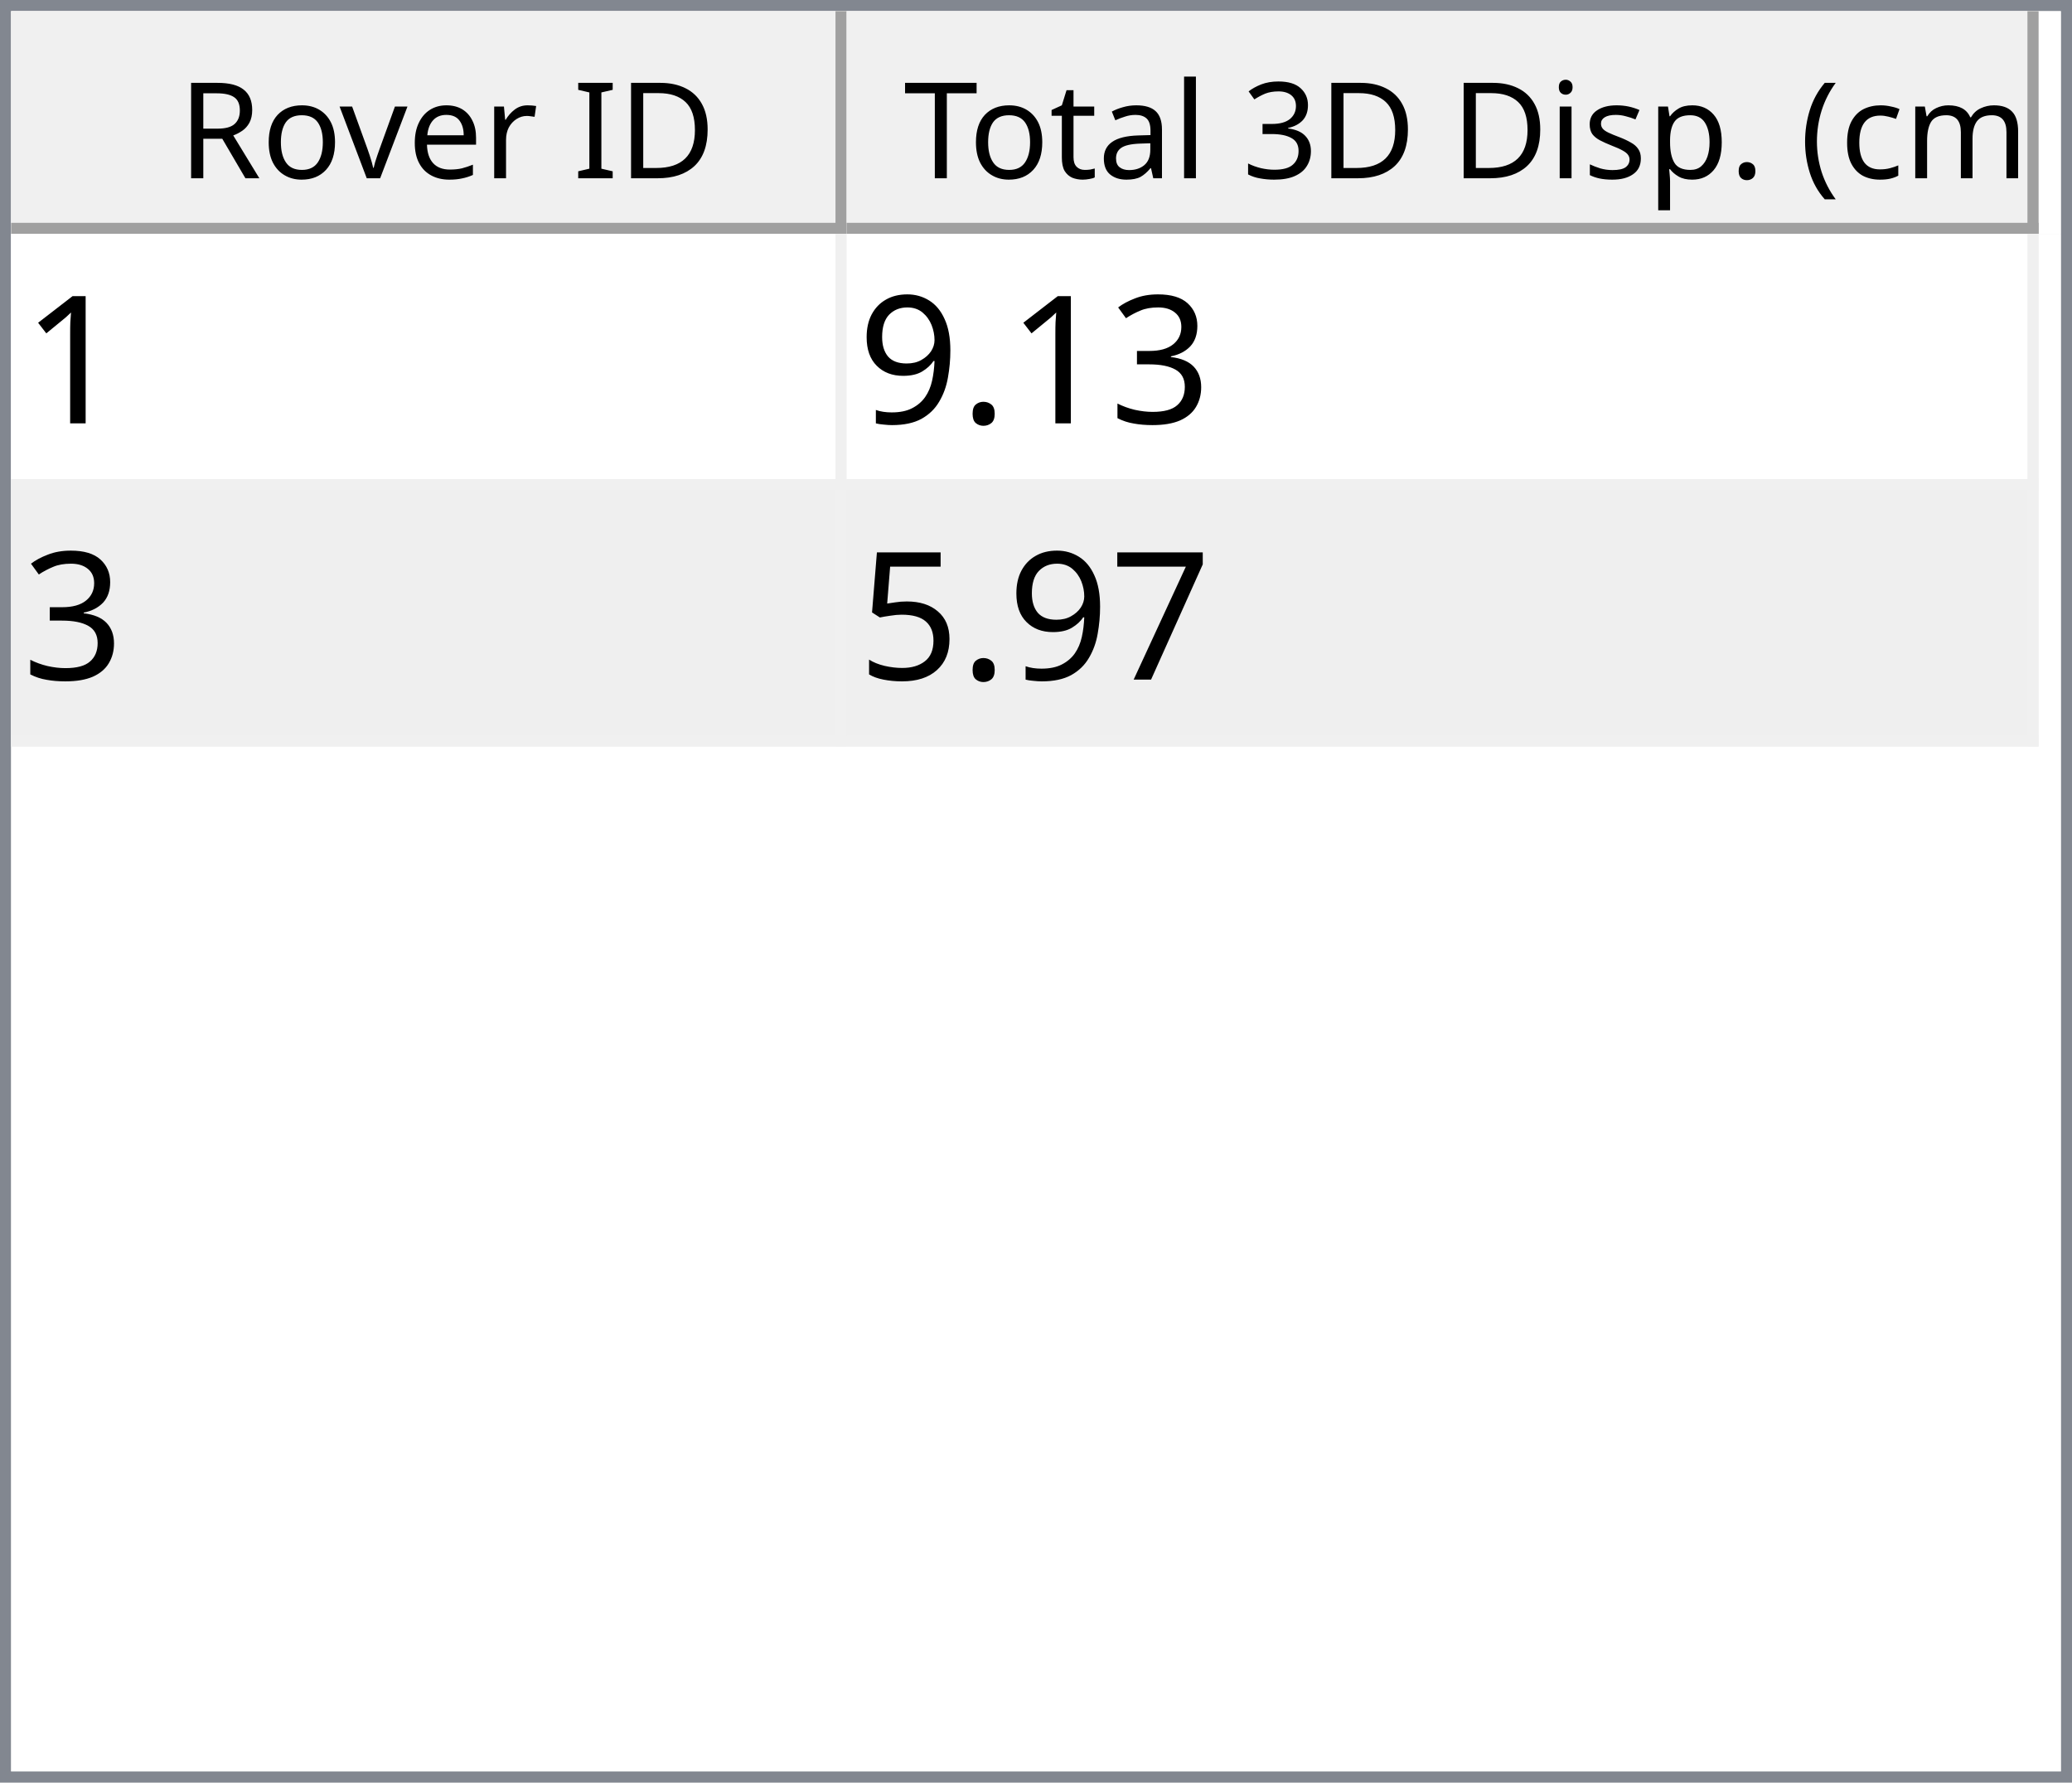
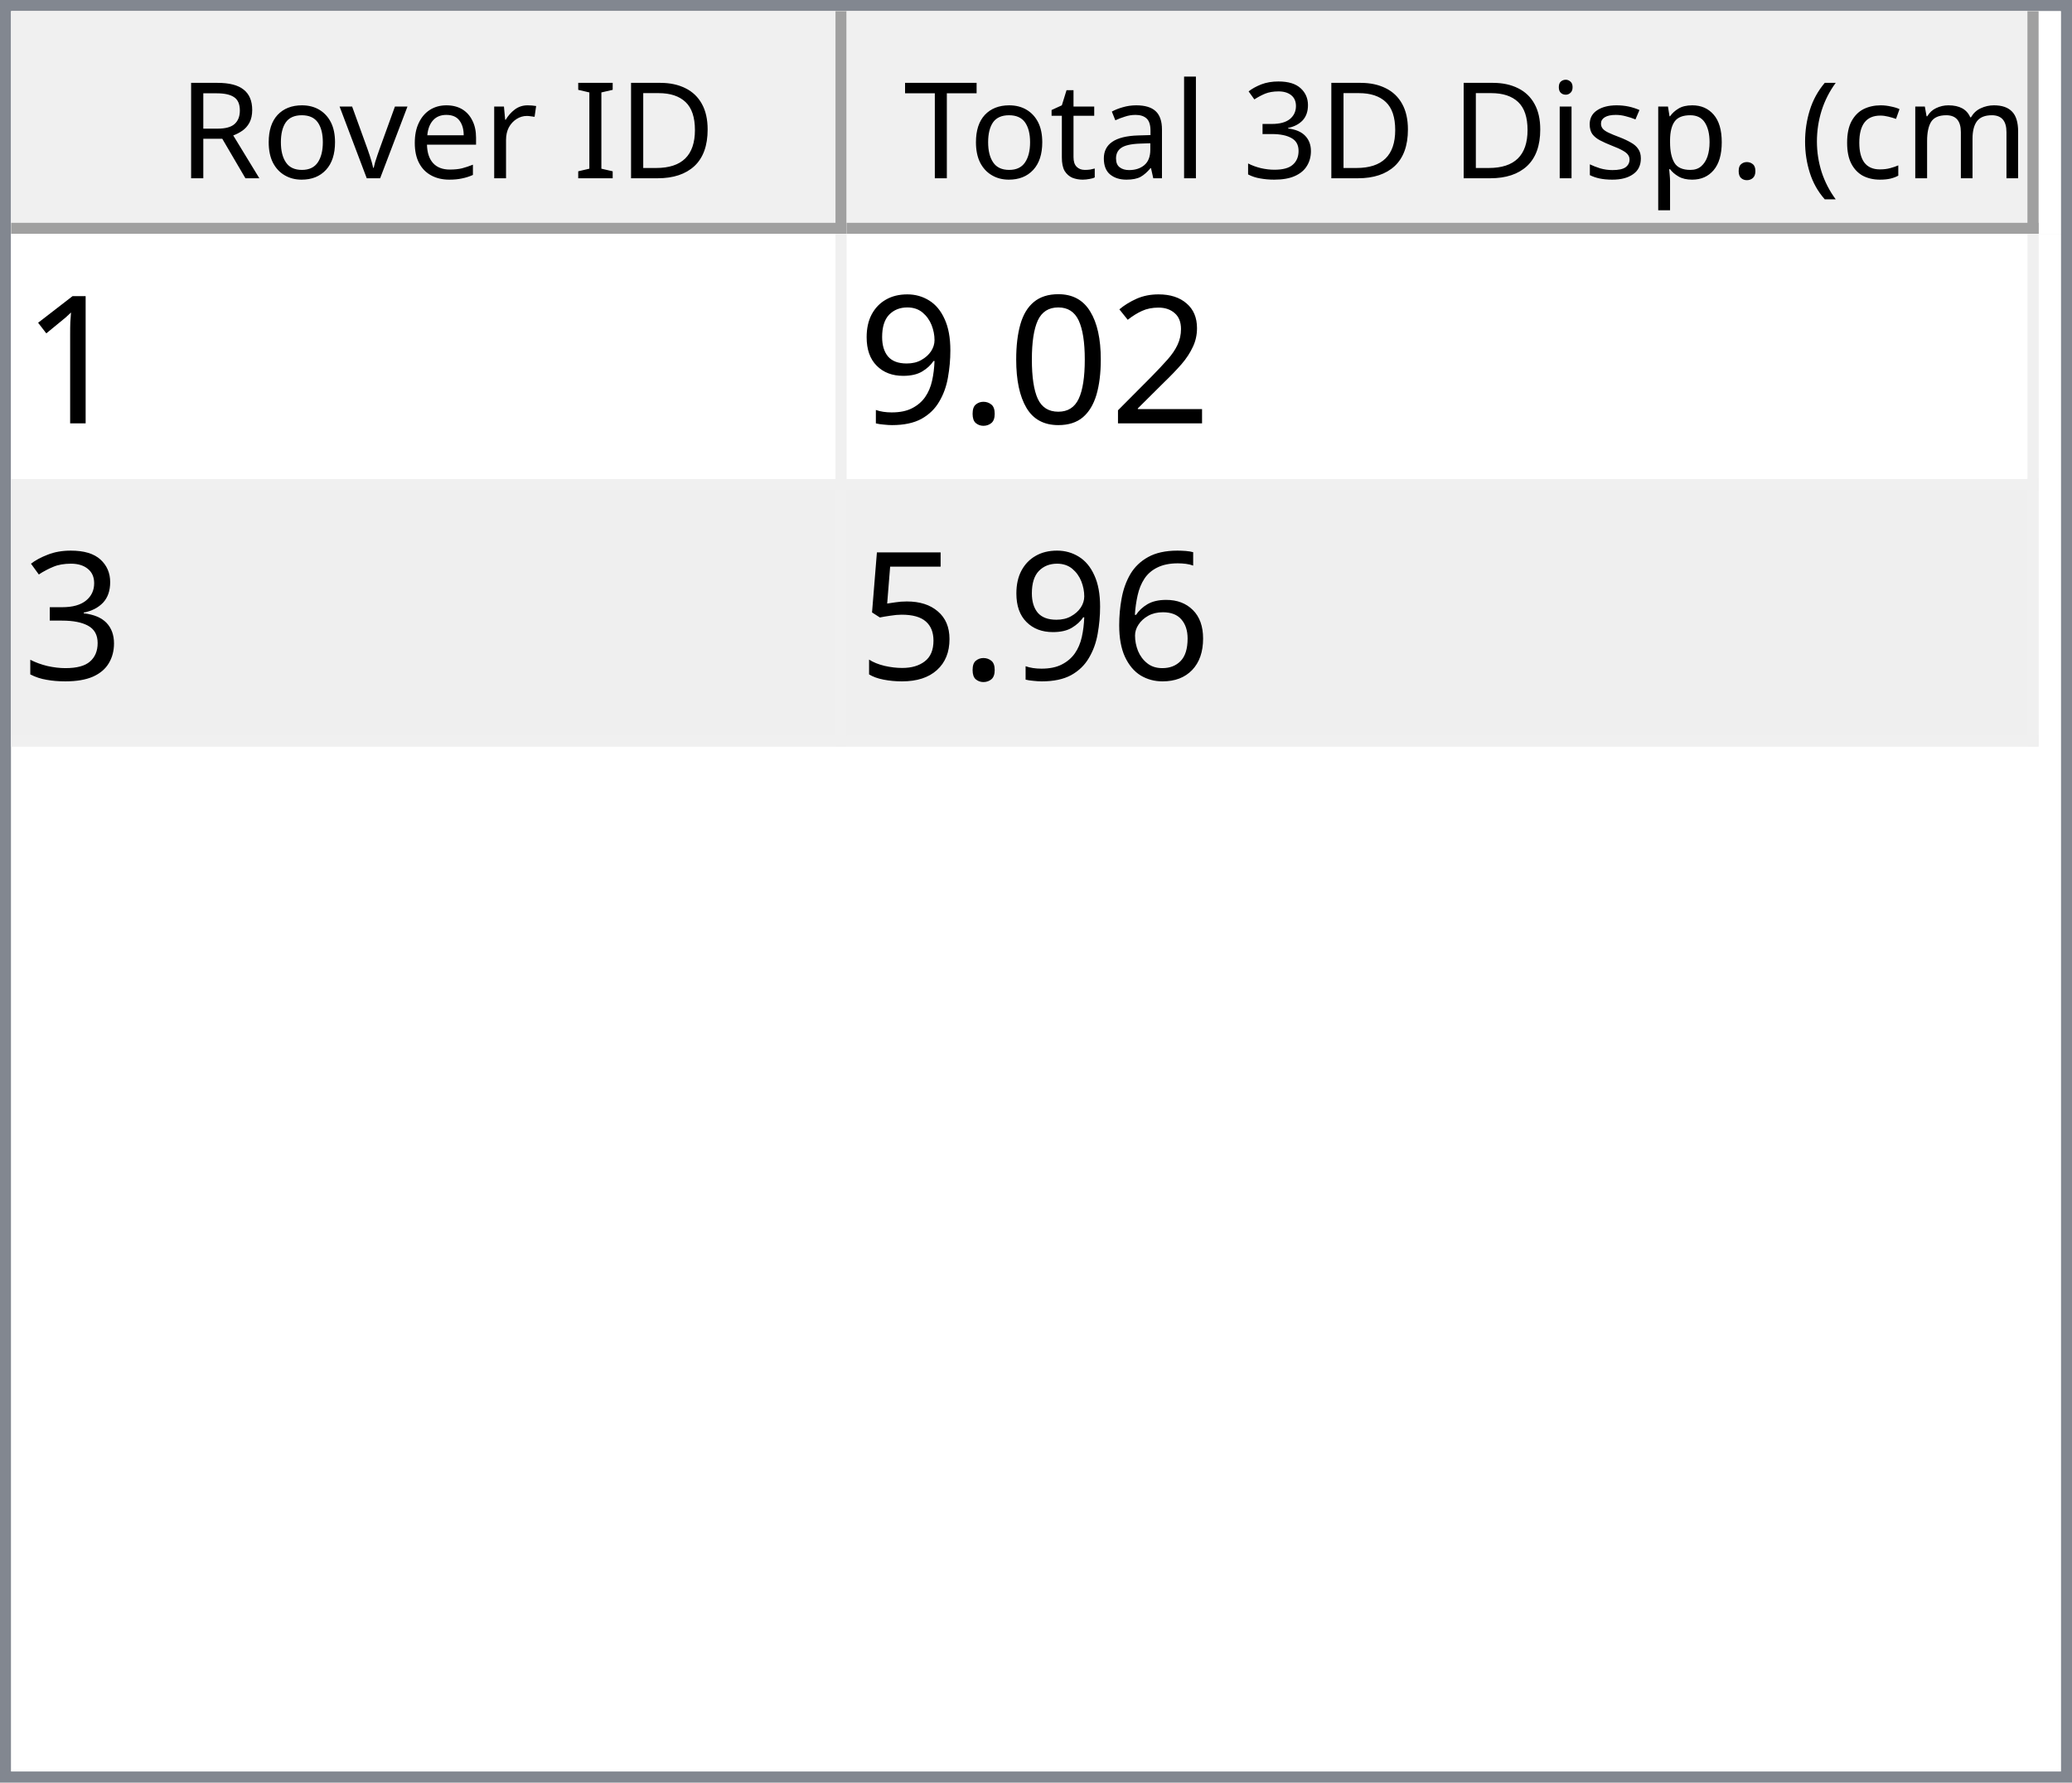
<svg xmlns="http://www.w3.org/2000/svg" style="fill-opacity:1; color-rendering:auto; color-interpolation:auto; text-rendering:auto; stroke:black; stroke-linecap:square; stroke-miterlimit:10; shape-rendering:auto; stroke-opacity:1; fill:black; stroke-dasharray:none; font-weight:normal; stroke-width:1; font-family:'Dialog'; font-style:normal; stroke-linejoin:miter; font-size:12px; stroke-dashoffset:0; image-rendering:auto;" width="186" height="160">
  <defs id="genericDefs" />
  <g>
    <defs id="defs1">
      <clipPath clipPathUnits="userSpaceOnUse" id="clipPath1">
        <path d="M0 0 L186 0 L186 160 L0 160 L0 0 Z" />
      </clipPath>
      <clipPath clipPathUnits="userSpaceOnUse" id="clipPath2">
        <path d="M0 0 L0 160 L186 160 L186 0 Z" />
      </clipPath>
      <clipPath clipPathUnits="userSpaceOnUse" id="clipPath3">
        <path d="M0 0 L0 20 L184 20 L184 0 Z" />
      </clipPath>
      <clipPath clipPathUnits="userSpaceOnUse" id="clipPath4">
        <path d="M0 0 L0 20 L75 20 L75 0 Z" />
      </clipPath>
      <clipPath clipPathUnits="userSpaceOnUse" id="clipPath5">
        <path d="M1 1 L1 19 L74 19 L74 1 Z" />
      </clipPath>
      <clipPath clipPathUnits="userSpaceOnUse" id="clipPath6">
        <path d="M0 0 L0 18 L73 18 L73 0 Z" />
      </clipPath>
      <clipPath clipPathUnits="userSpaceOnUse" id="clipPath7">
        <path d="M-0.5 -0.5 L-0.5 19.5 L74.5 19.5 L74.5 -0.5 Z" />
      </clipPath>
      <clipPath clipPathUnits="userSpaceOnUse" id="clipPath8">
        <path d="M0 0 L0 20 L107 20 L107 0 Z" />
      </clipPath>
      <clipPath clipPathUnits="userSpaceOnUse" id="clipPath9">
        <path d="M1 1 L1 19 L106 19 L106 1 Z" />
      </clipPath>
      <clipPath clipPathUnits="userSpaceOnUse" id="clipPath10">
        <path d="M0 0 L0 18 L105 18 L105 0 Z" />
      </clipPath>
      <clipPath clipPathUnits="userSpaceOnUse" id="clipPath11">
        <path d="M-0.5 -0.5 L-0.5 19.5 L106.5 19.5 L106.5 -0.5 Z" />
      </clipPath>
      <clipPath clipPathUnits="userSpaceOnUse" id="clipPath12">
        <path d="M0 0 L0 138 L184 138 L184 0 Z" />
      </clipPath>
      <clipPath clipPathUnits="userSpaceOnUse" id="clipPath13">
        <path d="M0 0 L0 46 L182 46 L182 0 Z" />
      </clipPath>
      <clipPath clipPathUnits="userSpaceOnUse" id="clipPath14">
        <path d="M-0.5 -0.5 L-0.5 45.5 L181.5 45.5 L181.5 -0.5 Z" />
      </clipPath>
      <clipPath clipPathUnits="userSpaceOnUse" id="clipPath15">
        <path d="M0 0 L0 22 L74 22 L74 0 Z" />
      </clipPath>
      <clipPath clipPathUnits="userSpaceOnUse" id="clipPath16">
        <path d="M0 0 L0 22 L106 22 L106 0 Z" />
      </clipPath>
      <font horiz-adv-x="64.551" id="font1">
        <font-face ascent="107.91" descent="25.098" units-per-em="100" style="font-style:normal; font-family:Segoe UI; font-weight:normal;" />
        <missing-glyph horiz-adv-x="64.551" d="M8.109 0 L8.109 68.266 L56.453 68.266 L56.453 0 L8.109 0 ZM15.328 7.234 L49.219 7.234 L49.219 61.031 L15.328 61.031 L15.328 7.234 Z" />
        <glyph unicode="D" horiz-adv-x="70.117" d="M9.188 0 L9.188 70.016 L28.516 70.016 Q65.531 70.016 65.531 35.891 Q65.531 19.672 55.25 9.836 Q44.969 0 27.734 0 L9.188 0 ZM17.391 62.594 L17.391 7.422 L27.828 7.422 Q41.609 7.422 49.273 14.797 Q56.938 22.172 56.938 35.688 Q56.938 62.594 28.328 62.594 L17.391 62.594 Z" />
        <glyph unicode="I" horiz-adv-x="26.611" d="M17.391 0 L9.188 0 L9.188 70.016 L17.391 70.016 L17.391 0 Z" />
        <glyph unicode=" " horiz-adv-x="27.393" d="" />
        <glyph unicode="r" horiz-adv-x="34.766" d="M34.188 41.891 Q32.078 43.5 28.125 43.5 Q23 43.5 19.555 38.672 Q16.109 33.844 16.109 25.484 L16.109 0 L8.109 0 L8.109 50 L16.109 50 L16.109 39.703 L16.312 39.703 Q18.016 44.969 21.531 47.922 Q25.047 50.875 29.391 50.875 Q32.516 50.875 34.188 50.203 L34.188 41.891 Z" />
        <glyph unicode="e" horiz-adv-x="52.295" d="M48.297 23 L12.984 23 Q13.188 14.656 17.484 10.109 Q21.781 5.562 29.297 5.562 Q37.75 5.562 44.828 11.141 L44.828 3.609 Q38.234 -1.172 27.391 -1.172 Q16.797 -1.172 10.742 5.641 Q4.688 12.453 4.688 24.812 Q4.688 36.469 11.305 43.82 Q17.922 51.172 27.734 51.172 Q37.547 51.172 42.922 44.828 Q48.297 38.484 48.297 27.203 L48.297 23 ZM40.094 29.781 Q40.047 36.719 36.75 40.578 Q33.453 44.438 27.594 44.438 Q21.922 44.438 17.969 40.383 Q14.016 36.328 13.094 29.781 L40.094 29.781 Z" />
        <glyph unicode="v" horiz-adv-x="47.9" d="M47.406 50 L27.484 0 L19.625 0 L0.688 50 L9.469 50 L22.172 13.672 Q23.578 9.672 23.922 6.688 L24.125 6.688 Q24.609 10.453 25.688 13.484 L38.969 50 L47.406 50 Z" />
        <glyph unicode="o" horiz-adv-x="58.594" d="M29 -1.172 Q17.922 -1.172 11.305 5.836 Q4.688 12.844 4.688 24.422 Q4.688 37.016 11.57 44.094 Q18.453 51.172 30.172 51.172 Q41.359 51.172 47.633 44.289 Q53.906 37.406 53.906 25.203 Q53.906 13.234 47.141 6.031 Q40.375 -1.172 29 -1.172 ZM29.594 44.438 Q21.875 44.438 17.383 39.188 Q12.891 33.938 12.891 24.703 Q12.891 15.828 17.43 10.695 Q21.969 5.562 29.594 5.562 Q37.359 5.562 41.531 10.594 Q45.703 15.625 45.703 24.906 Q45.703 34.281 41.531 39.359 Q37.359 44.438 29.594 44.438 Z" />
        <glyph unicode="R" horiz-adv-x="59.814" d="M59.375 0 L49.609 0 L37.891 19.625 Q36.281 22.359 34.766 24.289 Q33.25 26.219 31.664 27.438 Q30.078 28.656 28.25 29.219 Q26.422 29.781 24.125 29.781 L17.391 29.781 L17.391 0 L9.188 0 L9.188 70.016 L30.078 70.016 Q34.672 70.016 38.555 68.867 Q42.438 67.719 45.289 65.375 Q48.141 63.031 49.758 59.547 Q51.375 56.062 51.375 51.375 Q51.375 47.703 50.273 44.656 Q49.172 41.609 47.148 39.211 Q45.125 36.812 42.266 35.133 Q39.406 33.453 35.844 32.516 L35.844 32.328 Q37.594 31.547 38.891 30.547 Q40.188 29.547 41.359 28.18 Q42.531 26.812 43.68 25.078 Q44.828 23.344 46.234 21.047 L59.375 0 ZM17.391 62.594 L17.391 37.203 L28.516 37.203 Q31.594 37.203 34.203 38.133 Q36.812 39.062 38.719 40.797 Q40.625 42.531 41.703 45.047 Q42.781 47.562 42.781 50.688 Q42.781 56.297 39.141 59.445 Q35.5 62.594 28.609 62.594 L17.391 62.594 Z" />
        <glyph unicode=")" horiz-adv-x="30.176" d="M8.297 -15.922 L1.172 -15.922 Q16.406 2.344 16.406 26.812 Q16.406 51.469 1.078 70.016 L8.297 70.016 Q23.531 52.156 23.531 26.703 Q23.531 1.375 8.297 -15.922 Z" />
        <glyph unicode="m" horiz-adv-x="86.133" d="M79.109 0 L71.094 0 L71.094 28.719 Q71.094 37.016 68.531 40.727 Q65.969 44.438 59.906 44.438 Q54.781 44.438 51.195 39.75 Q47.609 35.062 47.609 28.516 L47.609 0 L39.594 0 L39.594 29.688 Q39.594 44.438 28.219 44.438 Q22.953 44.438 19.531 40.016 Q16.109 35.594 16.109 28.516 L16.109 0 L8.109 0 L8.109 50 L16.109 50 L16.109 42.094 L16.312 42.094 Q21.625 51.172 31.844 51.172 Q36.969 51.172 40.773 48.312 Q44.578 45.453 46 40.828 Q51.562 51.172 62.594 51.172 Q79.109 51.172 79.109 30.812 L79.109 0 Z" />
        <glyph unicode="c" horiz-adv-x="46.191" d="M42.188 2.297 Q36.422 -1.172 28.516 -1.172 Q17.828 -1.172 11.258 5.789 Q4.688 12.75 4.688 23.828 Q4.688 36.188 11.766 43.68 Q18.844 51.172 30.672 51.172 Q37.25 51.172 42.281 48.734 L42.281 40.531 Q36.719 44.438 30.375 44.438 Q22.703 44.438 17.797 38.945 Q12.891 33.453 12.891 24.516 Q12.891 15.719 17.508 10.641 Q22.125 5.562 29.891 5.562 Q36.422 5.562 42.188 9.906 L42.188 2.297 Z" />
        <glyph unicode="(" horiz-adv-x="30.176" d="M29.109 -15.922 L21.969 -15.922 Q6.844 1.375 6.844 26.703 Q6.844 52.156 21.969 70.016 L29.203 70.016 Q13.875 51.469 13.875 26.812 Q13.875 2.344 29.109 -15.922 Z" />
        <glyph unicode="." horiz-adv-x="21.68" d="M10.891 -1.078 Q8.641 -1.078 7.055 0.539 Q5.469 2.156 5.469 4.391 Q5.469 6.641 7.055 8.273 Q8.641 9.906 10.891 9.906 Q13.188 9.906 14.797 8.273 Q16.406 6.641 16.406 4.391 Q16.406 2.156 14.797 0.539 Q13.188 -1.078 10.891 -1.078 Z" />
        <glyph unicode="p" horiz-adv-x="58.789" d="M16.312 7.234 L16.109 7.234 L16.109 -23 L8.109 -23 L8.109 50 L16.109 50 L16.109 41.219 L16.312 41.219 Q22.219 51.172 33.594 51.172 Q43.266 51.172 48.688 44.461 Q54.109 37.75 54.109 26.469 Q54.109 13.922 48 6.375 Q41.891 -1.172 31.297 -1.172 Q21.578 -1.172 16.312 7.234 ZM16.109 27.391 L16.109 20.406 Q16.109 14.203 20.141 9.883 Q24.172 5.562 30.375 5.562 Q37.641 5.562 41.773 11.133 Q45.906 16.703 45.906 26.609 Q45.906 34.969 42.047 39.703 Q38.188 44.438 31.594 44.438 Q24.609 44.438 20.359 39.578 Q16.109 34.719 16.109 27.391 Z" />
        <glyph unicode="s" horiz-adv-x="42.432" d="M5.078 1.812 L5.078 10.406 Q11.625 5.562 19.484 5.562 Q30.031 5.562 30.031 12.594 Q30.031 14.594 29.125 15.992 Q28.219 17.391 26.68 18.461 Q25.141 19.531 23.07 20.383 Q21 21.234 18.609 22.172 Q15.281 23.484 12.766 24.828 Q10.25 26.172 8.57 27.859 Q6.891 29.547 6.031 31.695 Q5.172 33.844 5.172 36.719 Q5.172 40.234 6.789 42.945 Q8.406 45.656 11.086 47.484 Q13.766 49.312 17.211 50.242 Q20.656 51.172 24.312 51.172 Q30.812 51.172 35.938 48.922 L35.938 40.828 Q30.422 44.438 23.25 44.438 Q21 44.438 19.195 43.922 Q17.391 43.406 16.094 42.477 Q14.797 41.547 14.086 40.258 Q13.375 38.969 13.375 37.406 Q13.375 35.453 14.086 34.133 Q14.797 32.812 16.164 31.789 Q17.531 30.766 19.484 29.938 Q21.438 29.109 23.922 28.125 Q27.25 26.859 29.883 25.516 Q32.516 24.172 34.375 22.484 Q36.234 20.797 37.234 18.602 Q38.234 16.406 38.234 13.375 Q38.234 9.672 36.602 6.938 Q34.969 4.203 32.234 2.398 Q29.5 0.594 25.93 -0.289 Q22.359 -1.172 18.453 -1.172 Q10.75 -1.172 5.078 1.812 Z" />
        <glyph unicode="i" horiz-adv-x="24.219" d="M12.203 62.703 Q10.062 62.703 8.547 64.164 Q7.031 65.625 7.031 67.875 Q7.031 70.125 8.547 71.609 Q10.062 73.094 12.203 73.094 Q14.406 73.094 15.945 71.609 Q17.484 70.125 17.484 67.875 Q17.484 65.719 15.945 64.211 Q14.406 62.703 12.203 62.703 ZM16.109 0 L8.109 0 L8.109 50 L16.109 50 L16.109 0 Z" />
        <glyph unicode="3" horiz-adv-x="53.906" d="M46.531 19.828 Q46.531 15.094 44.75 11.211 Q42.969 7.328 39.719 4.57 Q36.469 1.812 31.93 0.297 Q27.391 -1.219 21.922 -1.219 Q11.922 -1.219 6 2.594 L6 11.188 Q13.094 5.609 22.219 5.609 Q25.875 5.609 28.828 6.539 Q31.781 7.469 33.906 9.227 Q36.031 10.984 37.18 13.477 Q38.328 15.969 38.328 19.094 Q38.328 32.812 18.797 32.812 L12.984 32.812 L12.984 39.594 L18.5 39.594 Q35.797 39.594 35.797 52.484 Q35.797 64.406 22.609 64.406 Q15.188 64.406 8.688 59.422 L8.688 67.188 Q15.375 71.188 24.609 71.188 Q29 71.188 32.57 69.969 Q36.141 68.75 38.68 66.555 Q41.219 64.359 42.609 61.281 Q44 58.203 44 54.5 Q44 40.672 30.031 36.719 L30.031 36.531 Q33.594 36.141 36.625 34.797 Q39.656 33.453 41.852 31.305 Q44.047 29.156 45.289 26.25 Q46.531 23.344 46.531 19.828 Z" />
        <glyph unicode="l" horiz-adv-x="24.219" d="M16.109 0 L8.109 0 L8.109 74.031 L16.109 74.031 L16.109 0 Z" />
        <glyph unicode="a" horiz-adv-x="50.879" d="M43.891 0 L35.891 0 L35.891 7.812 L35.688 7.812 Q30.469 -1.172 20.312 -1.172 Q12.844 -1.172 8.617 2.781 Q4.391 6.734 4.391 13.281 Q4.391 27.297 20.906 29.594 L35.891 31.688 Q35.891 44.438 25.594 44.438 Q16.547 44.438 9.281 38.281 L9.281 46.484 Q16.656 51.172 26.266 51.172 Q43.891 51.172 43.891 32.516 L43.891 0 ZM35.891 25.297 L23.828 23.641 Q18.266 22.859 15.43 20.875 Q12.594 18.891 12.594 13.875 Q12.594 10.203 15.211 7.883 Q17.828 5.562 22.172 5.562 Q28.125 5.562 32.008 9.742 Q35.891 13.922 35.891 20.312 L35.891 25.297 Z" />
        <glyph unicode="t" horiz-adv-x="33.887" d="M31.297 0.484 Q28.469 -1.078 23.828 -1.078 Q10.688 -1.078 10.688 13.578 L10.688 43.172 L2.094 43.172 L2.094 50 L10.688 50 L10.688 62.203 L18.703 64.797 L18.703 50 L31.297 50 L31.297 43.172 L18.703 43.172 L18.703 14.984 Q18.703 9.969 20.414 7.82 Q22.125 5.672 26.078 5.672 Q29.109 5.672 31.297 7.328 L31.297 0.484 Z" />
        <glyph unicode="T" horiz-adv-x="52.393" d="M50.594 62.594 L30.375 62.594 L30.375 0 L22.172 0 L22.172 62.594 L2 62.594 L2 70.016 L50.594 70.016 L50.594 62.594 Z" />
      </font>
      <font horiz-adv-x="75.0" id="font2">
        <font-face ascent="100.537" descent="21.973" units-per-em="100" style="font-style:normal; font-family:sans-serif; font-weight:normal;" />
        <missing-glyph horiz-adv-x="75.0" d="M12.5 0 L12.5 62.5 L62.5 62.5 L62.5 0 L12.5 0 ZM14.062 1.562 L60.938 1.562 L60.938 60.938 L14.062 60.938 L14.062 1.562 Z" />
        <glyph unicode="1" horiz-adv-x="55.615" d="M37.25 0 L28.469 0 L28.469 56 Q25.297 52.984 20.141 49.953 Q14.984 46.922 10.891 45.406 L10.891 53.906 Q18.266 57.375 23.781 62.305 Q29.297 67.234 31.594 71.875 L37.25 71.875 L37.25 0 Z" />
-         <glyph unicode="3" horiz-adv-x="55.615" d="M4.203 18.891 L12.984 20.062 Q14.5 12.594 18.141 9.297 Q21.781 6 27 6 Q33.203 6 37.477 10.297 Q41.75 14.594 41.75 20.953 Q41.75 27 37.797 30.93 Q33.844 34.859 27.734 34.859 Q25.25 34.859 21.531 33.891 L22.516 41.609 Q23.391 41.5 23.922 41.5 Q29.547 41.5 34.039 44.43 Q38.531 47.359 38.531 53.469 Q38.531 58.297 35.258 61.477 Q31.984 64.656 26.812 64.656 Q21.688 64.656 18.266 61.43 Q14.844 58.203 13.875 51.766 L5.078 53.328 Q6.688 62.156 12.398 67.016 Q18.109 71.875 26.609 71.875 Q32.469 71.875 37.398 69.359 Q42.328 66.844 44.945 62.5 Q47.562 58.156 47.562 53.266 Q47.562 48.641 45.07 44.828 Q42.578 41.016 37.703 38.766 Q44.047 37.312 47.562 32.695 Q51.078 28.078 51.078 21.141 Q51.078 11.766 44.242 5.25 Q37.406 -1.266 26.953 -1.266 Q17.531 -1.266 11.305 4.352 Q5.078 9.969 4.203 18.891 Z" />
+         <glyph unicode="2" horiz-adv-x="55.615" d="M50.344 8.453 L50.344 0 L3.031 0 Q2.938 3.172 4.047 6.109 Q5.859 10.938 9.836 15.625 Q13.812 20.312 21.344 26.469 Q33.016 36.031 37.117 41.625 Q41.219 47.219 41.219 52.203 Q41.219 57.422 37.477 61.008 Q33.734 64.594 27.734 64.594 Q21.391 64.594 17.578 60.789 Q13.766 56.984 13.719 50.25 L4.688 51.172 Q5.609 61.281 11.664 66.578 Q17.719 71.875 27.938 71.875 Q38.234 71.875 44.242 66.164 Q50.25 60.453 50.25 52 Q50.25 47.703 48.492 43.555 Q46.734 39.406 42.656 34.812 Q38.578 30.219 29.109 22.219 Q21.188 15.578 18.945 13.211 Q16.703 10.844 15.234 8.453 L50.344 8.453 Z" />
+         <glyph unicode="0" horiz-adv-x="55.615" d="M4.156 35.297 Q4.156 48 6.766 55.742 Q9.375 63.484 14.523 67.68 Q19.672 71.875 27.484 71.875 Q33.25 71.875 37.594 69.555 Q41.938 67.234 44.773 62.867 Q47.609 58.5 49.219 52.227 Q50.828 45.953 50.828 35.297 Q50.828 22.703 48.242 14.969 Q45.656 7.234 40.508 3.008 Q35.359 -1.219 27.484 -1.219 Q17.141 -1.219 11.234 6.203 Q4.156 15.141 4.156 35.297 ZM13.188 35.297 Q13.188 17.672 17.312 11.836 Q21.438 6 27.484 6 Q33.547 6 37.672 11.859 Q41.797 17.719 41.797 35.297 Q41.797 52.984 37.672 58.789 Q33.547 64.594 27.391 64.594 Q21.344 64.594 17.719 59.469 Q13.188 52.938 13.188 35.297 Z" />
        <glyph unicode="." horiz-adv-x="27.783" d="M9.078 0 L9.078 10.016 L19.094 10.016 L19.094 0 L9.078 0 Z" />
        <glyph unicode="9" horiz-adv-x="55.615" d="M5.469 16.547 L13.922 17.328 Q14.984 11.375 18.016 8.688 Q21.047 6 25.781 6 Q29.828 6 32.883 7.859 Q35.938 9.719 37.891 12.82 Q39.844 15.922 41.164 21.195 Q42.484 26.469 42.484 31.938 Q42.484 32.516 42.438 33.688 Q39.797 29.5 35.234 26.883 Q30.672 24.266 25.344 24.266 Q16.453 24.266 10.305 30.711 Q4.156 37.156 4.156 47.703 Q4.156 58.594 10.578 65.234 Q17 71.875 26.656 71.875 Q33.641 71.875 39.43 68.117 Q45.219 64.359 48.219 57.398 Q51.219 50.438 51.219 37.25 Q51.219 23.531 48.242 15.406 Q45.266 7.281 39.383 3.031 Q33.5 -1.219 25.594 -1.219 Q17.188 -1.219 11.867 3.445 Q6.547 8.109 5.469 16.547 ZM41.453 48.141 Q41.453 55.719 37.43 60.156 Q33.406 64.594 27.734 64.594 Q21.875 64.594 17.531 59.812 Q13.188 55.031 13.188 47.406 Q13.188 40.578 17.312 36.305 Q21.438 32.031 27.484 32.031 Q33.594 32.031 37.523 36.305 Q41.453 40.578 41.453 48.141 Z" />
-         <glyph unicode="7" horiz-adv-x="55.615" d="M4.734 62.203 L4.734 70.656 L51.078 70.656 L51.078 63.812 Q44.234 56.547 37.523 44.484 Q30.812 32.422 27.156 19.672 Q24.516 10.688 23.781 0 L14.75 0 Q14.891 8.453 18.062 20.414 Q21.234 32.375 27.172 43.484 Q33.109 54.594 39.797 62.203 L4.734 62.203 Z" />
+         <glyph unicode="3" horiz-adv-x="55.615" d="M4.203 18.891 L12.984 20.062 Q14.5 12.594 18.141 9.297 Q21.781 6 27 6 Q33.203 6 37.477 10.297 Q41.75 14.594 41.75 20.953 Q41.75 27 37.797 30.93 Q33.844 34.859 27.734 34.859 Q25.25 34.859 21.531 33.891 L22.516 41.609 Q23.391 41.5 23.922 41.5 Q29.547 41.5 34.039 44.43 Q38.531 47.359 38.531 53.469 Q38.531 58.297 35.258 61.477 Q31.984 64.656 26.812 64.656 Q21.688 64.656 18.266 61.43 Q14.844 58.203 13.875 51.766 L5.078 53.328 Q6.688 62.156 12.398 67.016 Q18.109 71.875 26.609 71.875 Q32.469 71.875 37.398 69.359 Q42.328 66.844 44.945 62.5 Q47.562 58.156 47.562 53.266 Q47.562 48.641 45.07 44.828 Q42.578 41.016 37.703 38.766 Q44.047 37.312 47.562 32.695 Q51.078 28.078 51.078 21.141 Q51.078 11.766 44.242 5.25 Q37.406 -1.266 26.953 -1.266 Q17.531 -1.266 11.305 4.352 Q5.078 9.969 4.203 18.891 Z" />
+         <glyph unicode="6" horiz-adv-x="55.615" d="M49.75 54.047 L41.016 53.375 Q39.844 58.547 37.703 60.891 Q34.125 64.656 28.906 64.656 Q24.703 64.656 21.531 62.312 Q17.391 59.281 14.992 53.469 Q12.594 47.656 12.5 36.922 Q15.672 41.75 20.266 44.094 Q24.859 46.438 29.891 46.438 Q38.672 46.438 44.852 39.969 Q51.031 33.5 51.031 23.25 Q51.031 16.5 48.125 10.719 Q45.219 4.938 40.141 1.859 Q35.062 -1.219 28.609 -1.219 Q17.625 -1.219 10.695 6.859 Q3.766 14.938 3.766 33.5 Q3.766 54.25 11.422 63.672 Q18.109 71.875 29.438 71.875 Q37.891 71.875 43.289 67.141 Q48.688 62.406 49.75 54.047 ZM13.875 23.188 Q13.875 18.656 15.797 14.508 Q17.719 10.359 21.188 8.18 Q24.656 6 28.469 6 Q34.031 6 38.039 10.492 Q42.047 14.984 42.047 22.703 Q42.047 30.125 38.086 34.398 Q34.125 38.672 28.125 38.672 Q22.172 38.672 18.023 34.398 Q13.875 30.125 13.875 23.188 Z" />
        <glyph unicode="5" horiz-adv-x="55.615" d="M4.156 18.75 L13.375 19.531 Q14.406 12.797 18.141 9.398 Q21.875 6 27.156 6 Q33.5 6 37.891 10.789 Q42.281 15.578 42.281 23.484 Q42.281 31 38.062 35.352 Q33.844 39.703 27 39.703 Q22.75 39.703 19.336 37.773 Q15.922 35.844 13.969 32.766 L5.719 33.844 L12.641 70.609 L48.25 70.609 L48.25 62.203 L19.672 62.203 L15.828 42.969 Q22.266 47.469 29.344 47.469 Q38.719 47.469 45.164 40.969 Q51.609 34.469 51.609 24.266 Q51.609 14.547 45.953 7.469 Q39.062 -1.219 27.156 -1.219 Q17.391 -1.219 11.211 4.25 Q5.031 9.719 4.156 18.75 Z" />
      </font>
    </defs>
    <g style="fill:white; stroke:white;">
      <rect x="0" y="0" width="186" style="clip-path:url(#clipPath1); stroke:none;" height="160" />
    </g>
    <g style="fill:white; text-rendering:optimizeSpeed; color-rendering:optimizeSpeed; image-rendering:optimizeSpeed; shape-rendering:crispEdges; stroke:white; color-interpolation:sRGB;">
      <rect x="0" width="186" height="160" y="0" style="stroke:none;" />
      <path style="stroke:none;" d="M0 160 L186 160 L186 0 L0 0 Z" />
    </g>
    <g style="fill:rgb(240,240,240); font-family:'Segoe UI'; stroke:rgb(240,240,240);">
      <rect x="0" y="0" width="186" style="clip-path:url(#clipPath2); stroke:none;" height="160" />
    </g>
    <g style="fill:rgb(130,135,144); font-family:'Segoe UI'; stroke:rgb(130,135,144);">
      <path d="M0 0 L186 0 L186 160 L0 160 L0 0 ZM1 1 L185 1 L185 159 L1 159 L1 1 Z" style="fill-rule:evenodd; clip-path:url(#clipPath2); stroke:none;" />
    </g>
    <g style="fill:white; font-family:'Segoe UI'; stroke:white;" transform="translate(1,1)">
      <rect x="0" y="0" width="184" style="clip-path:url(#clipPath3); stroke:none;" height="20" />
    </g>
    <g style="fill:rgb(240,240,240); font-family:'Segoe UI'; stroke:rgb(240,240,240);" transform="translate(1,1)">
      <rect x="0" y="0" width="75" style="clip-path:url(#clipPath4); stroke:none;" height="20" />
    </g>
    <g style="font-family:'Segoe UI';" transform="translate(2,2)">
      <text x="14" xml:space="preserve" y="14" style="clip-path:url(#clipPath6); stroke:none;">Rover ID</text>
    </g>
    <g style="fill:rgb(160,160,160); font-family:'Segoe UI'; stroke:rgb(160,160,160); stroke-linejoin:bevel;" transform="translate(1.5,1.5)">
      <line x1="74" x2="74" y1="0" style="fill:none; clip-path:url(#clipPath7);" y2="19" />
    </g>
    <g style="fill:rgb(160,160,160); font-family:'Segoe UI'; stroke:rgb(160,160,160); stroke-linejoin:bevel;" transform="matrix(1,0,0,1,1,1) translate(0.5,0.5)">
      <line x1="0" x2="74" y1="19" style="fill:none; clip-path:url(#clipPath7);" y2="19" />
    </g>
    <g style="fill:rgb(240,240,240); font-family:'Segoe UI'; stroke:rgb(240,240,240);" transform="translate(76,1)">
      <rect x="0" y="0" width="107" style="clip-path:url(#clipPath8); stroke:none;" height="20" />
    </g>
    <g style="font-family:'Segoe UI';" transform="translate(77,2)">
      <text x="1" xml:space="preserve" y="14" style="clip-path:url(#clipPath10); stroke:none;"> Total 3D Disp. (cm)</text>
    </g>
    <g style="fill:rgb(160,160,160); font-family:'Segoe UI'; stroke:rgb(160,160,160); stroke-linejoin:bevel;" transform="translate(76.5,1.5)">
      <line x1="106" x2="106" y1="0" style="fill:none; clip-path:url(#clipPath11);" y2="19" />
    </g>
    <g style="fill:rgb(160,160,160); font-family:'Segoe UI'; stroke:rgb(160,160,160); stroke-linejoin:bevel;" transform="matrix(1,0,0,1,76,1) translate(0.5,0.5)">
      <line x1="0" x2="106" y1="19" style="fill:none; clip-path:url(#clipPath11);" y2="19" />
    </g>
    <g style="fill:white; font-family:'Segoe UI'; stroke:white;" transform="translate(1,21)">
      <rect x="0" y="0" width="184" style="clip-path:url(#clipPath12); stroke:none;" height="138" />
    </g>
    <g style="fill:rgb(240,240,240); font-size:16px; font-family:sans-serif; stroke:rgb(240,240,240);" transform="translate(1,21)">
      <rect x="0" y="0" width="182" style="clip-path:url(#clipPath13); stroke:none;" height="46" />
      <line transform="translate(0.5,0.5)" x1="0" x2="181" y1="22" style="clip-path:url(#clipPath14); fill:none; stroke-linejoin:bevel;" y2="22" />
    </g>
    <g transform="matrix(1,0,0,1,1,21) translate(0.5,0.5)" style="fill:rgb(240,240,240); font-size:16px; font-family:sans-serif; stroke:rgb(240,240,240); stroke-linejoin:bevel;">
      <line x1="0" x2="181" y1="45" style="fill:none; clip-path:url(#clipPath14);" y2="45" />
    </g>
    <g transform="matrix(1,0,0,1,1,21) translate(0.5,0.5)" style="fill:rgb(240,240,240); font-size:16px; font-family:sans-serif; stroke:rgb(240,240,240); stroke-linejoin:bevel;">
      <line x1="74" x2="74" y1="0" style="fill:none; clip-path:url(#clipPath14);" y2="45" />
    </g>
    <g transform="matrix(1,0,0,1,1,21) translate(0.5,0.5)" style="fill:rgb(240,240,240); font-size:16px; font-family:sans-serif; stroke:rgb(240,240,240); stroke-linejoin:bevel;">
      <line x1="181" x2="181" y1="0" style="fill:none; clip-path:url(#clipPath14);" y2="45" />
    </g>
    <g style="fill:white; font-size:16px; font-family:sans-serif; stroke:white;" transform="matrix(1,0,0,1,1,21)">
      <rect x="0" y="0" width="74" style="clip-path:url(#clipPath15); stroke:none;" height="22" />
      <text x="1" y="17" style="fill:black; clip-path:url(#clipPath15); stroke:none;" xml:space="preserve">1</text>
    </g>
    <g style="fill:white; font-size:16px; font-family:sans-serif; stroke:white;" transform="matrix(1,0,0,1,1,21) translate(75,0)">
      <rect x="0" y="0" width="106" style="clip-path:url(#clipPath16); stroke:none;" height="22" />
-       <text x="1" y="17" style="fill:black; clip-path:url(#clipPath16); stroke:none;" xml:space="preserve">9.13</text>
+       <text x="1" y="17" style="fill:black; clip-path:url(#clipPath16); stroke:none;" xml:space="preserve">9.02</text>
    </g>
    <g style="fill:rgb(239,239,239); font-size:16px; font-family:sans-serif; stroke:rgb(239,239,239);" transform="matrix(1,0,0,1,1,21) translate(0,23)">
      <rect x="0" y="0" width="74" style="clip-path:url(#clipPath15); stroke:none;" height="22" />
      <text x="1" y="17" style="fill:black; clip-path:url(#clipPath15); stroke:none;" xml:space="preserve">3</text>
    </g>
    <g style="fill:rgb(239,239,239); font-size:16px; font-family:sans-serif; stroke:rgb(239,239,239);" transform="matrix(1,0,0,1,1,21) translate(75,23)">
      <rect x="0" y="0" width="106" style="clip-path:url(#clipPath16); stroke:none;" height="22" />
-       <text x="1" y="17" style="fill:black; clip-path:url(#clipPath16); stroke:none;" xml:space="preserve">5.97</text>
+       <text x="1" y="17" style="fill:black; clip-path:url(#clipPath16); stroke:none;" xml:space="preserve">5.96</text>
    </g>
  </g>
</svg>
